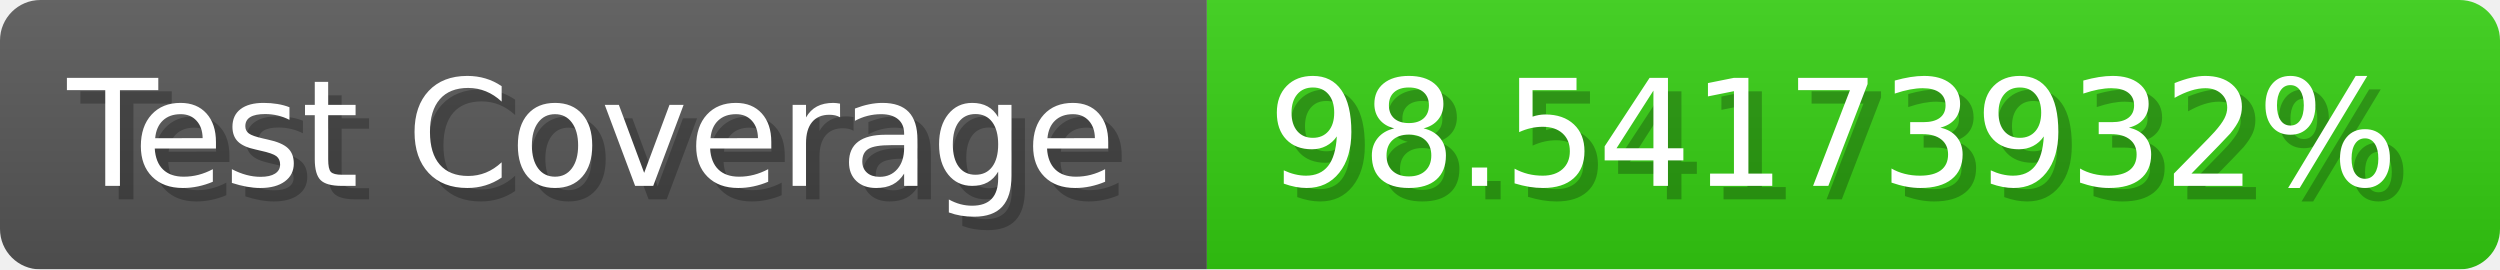
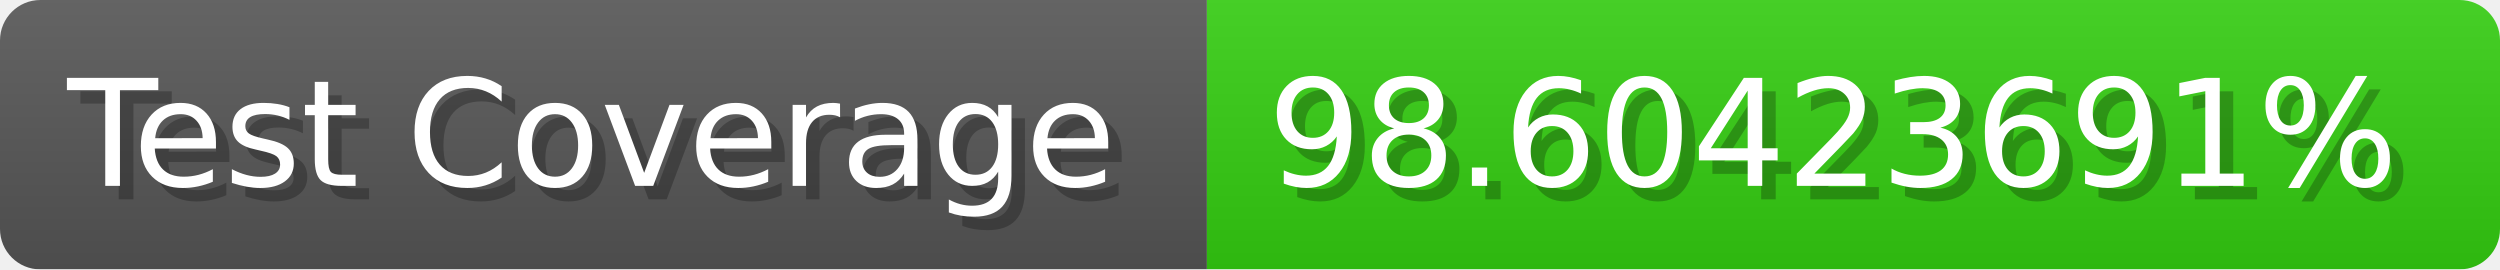
- <svg xmlns="http://www.w3.org/2000/svg" width="185.6" height="20" viewBox="0 0 1856 200" role="img" aria-label="Test Coverage: 98.54173932%">
+ <svg xmlns="http://www.w3.org/2000/svg" width="185.6" height="20" viewBox="0 0 1856 200" role="img" aria-label="Test Coverage: 98.60423691%">
  <linearGradient id="a" x2="0" y2="100%">
    <stop offset="0" stop-opacity=".1" stop-color="#EEE" />
    <stop offset="1" stop-opacity=".1" />
  </linearGradient>
  <mask id="m">
    <rect width="1856" height="200" rx="30" fill="#FFF" />
  </mask>
  <g mask="url(#m)">
    <rect width="896" height="200" fill="#555" />
    <rect width="960" height="200" fill="#3C1" x="896" />
    <rect width="1856" height="200" fill="url(#a)" />
  </g>
  <g aria-hidden="true" fill="#fff" text-anchor="start" font-family="Verdana,DejaVu Sans,sans-serif" font-size="110">
    <text x="60" y="148" textLength="796" fill="#000" opacity="0.25">Test Coverage</text>
    <text x="50" y="138" textLength="796">Test Coverage</text>
-     <text x="951" y="148" textLength="860" fill="#000" opacity="0.25">98.54173932%</text>
-     <text x="941" y="138" textLength="860">98.54173932%</text>
+     <text x="951" y="148" textLength="860" fill="#000" opacity="0.25">98.60423691%</text>
+     <text x="941" y="138" textLength="860">98.60423691%</text>
  </g>
</svg>
